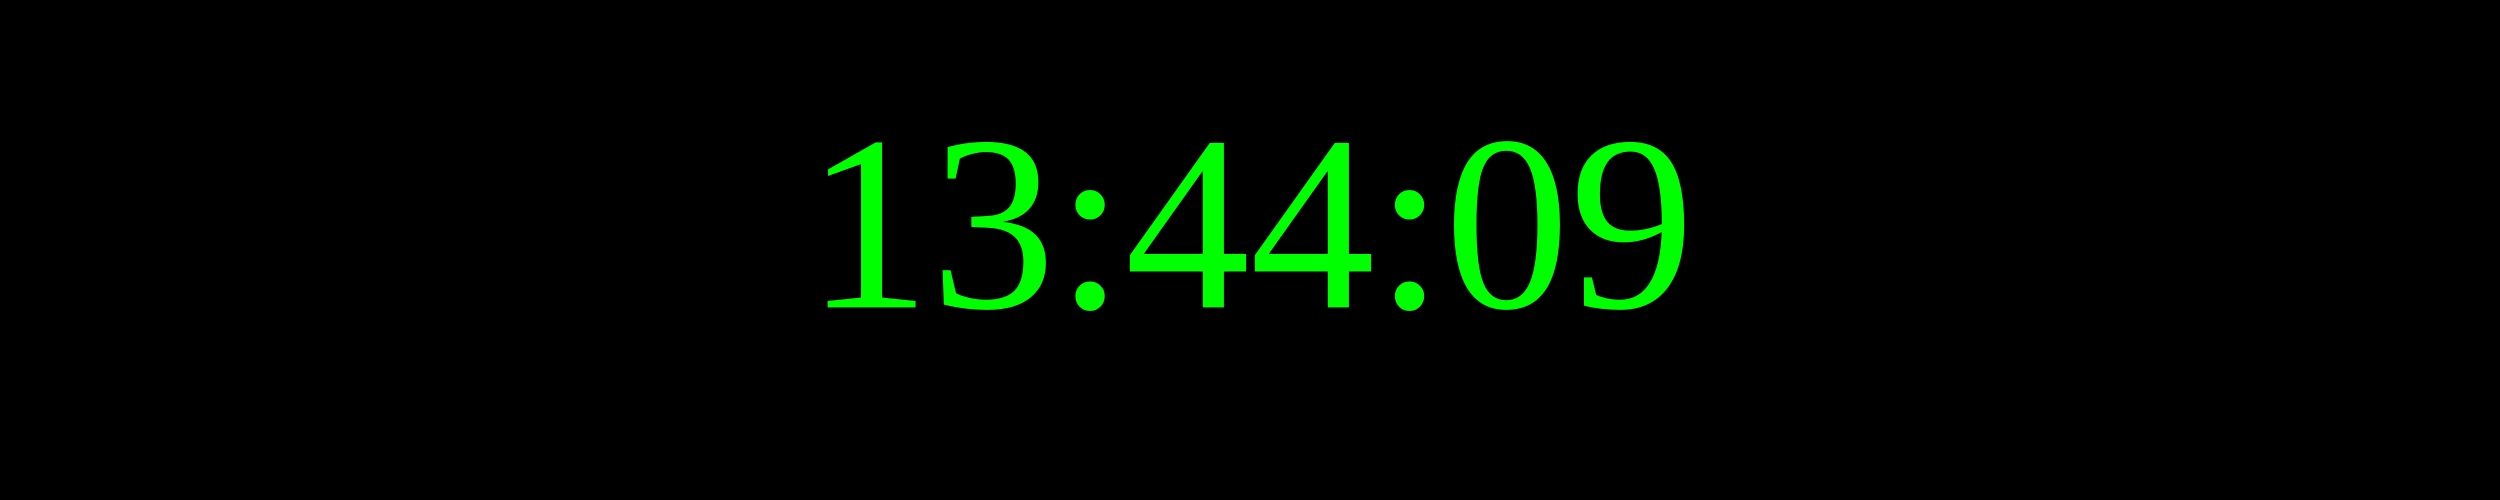
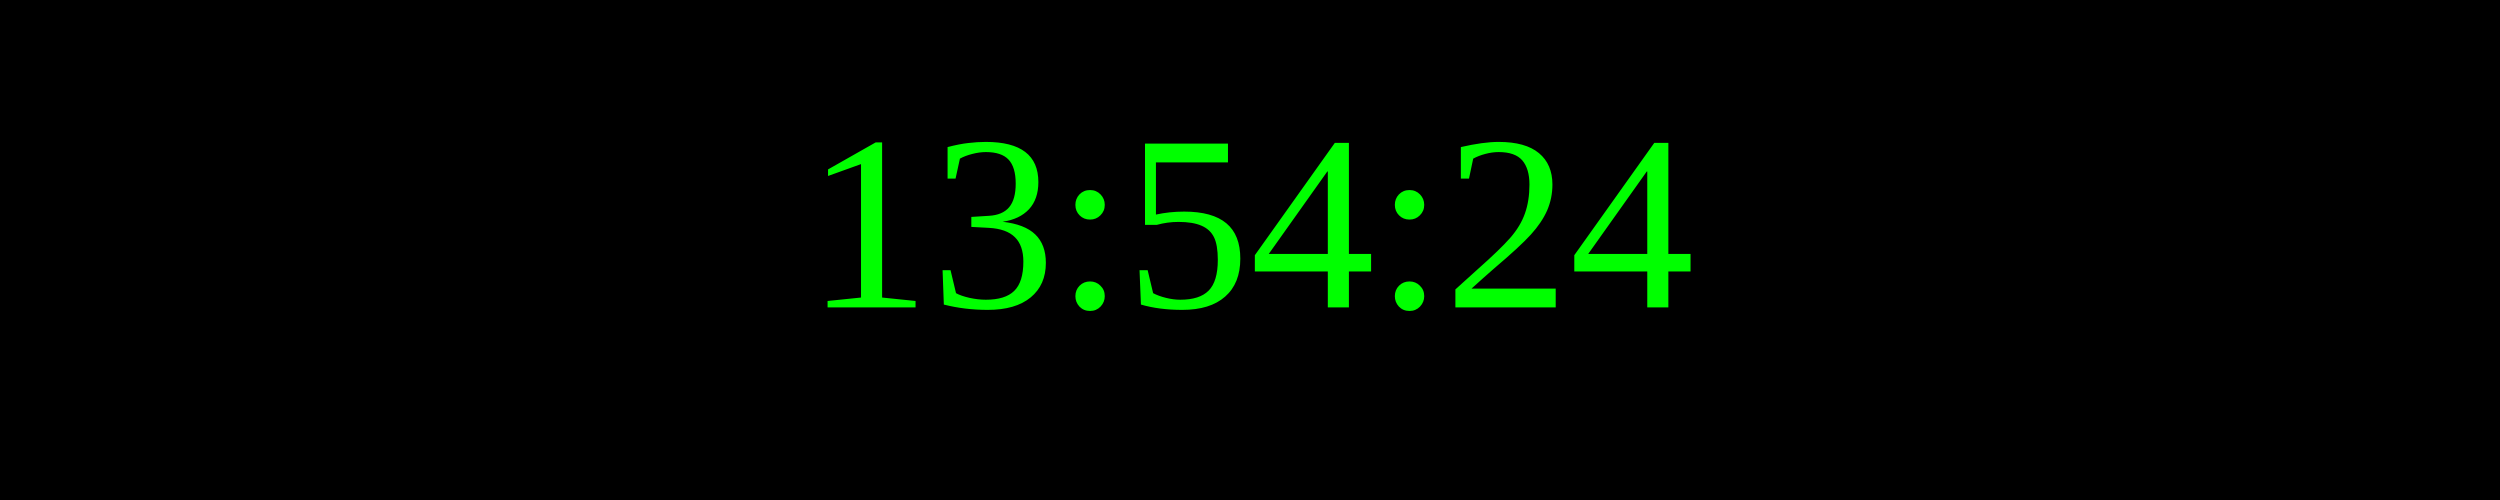
<svg xmlns="http://www.w3.org/2000/svg" width="250" height="50">
  <rect width="100%" height="100%" fill="black" />
  <text x="50%" y="50%" font-size="25" fill="lime" text-anchor="middle" dominant-baseline="middle">
- 13:44:09
+ 13:54:24
</text>
</svg>
